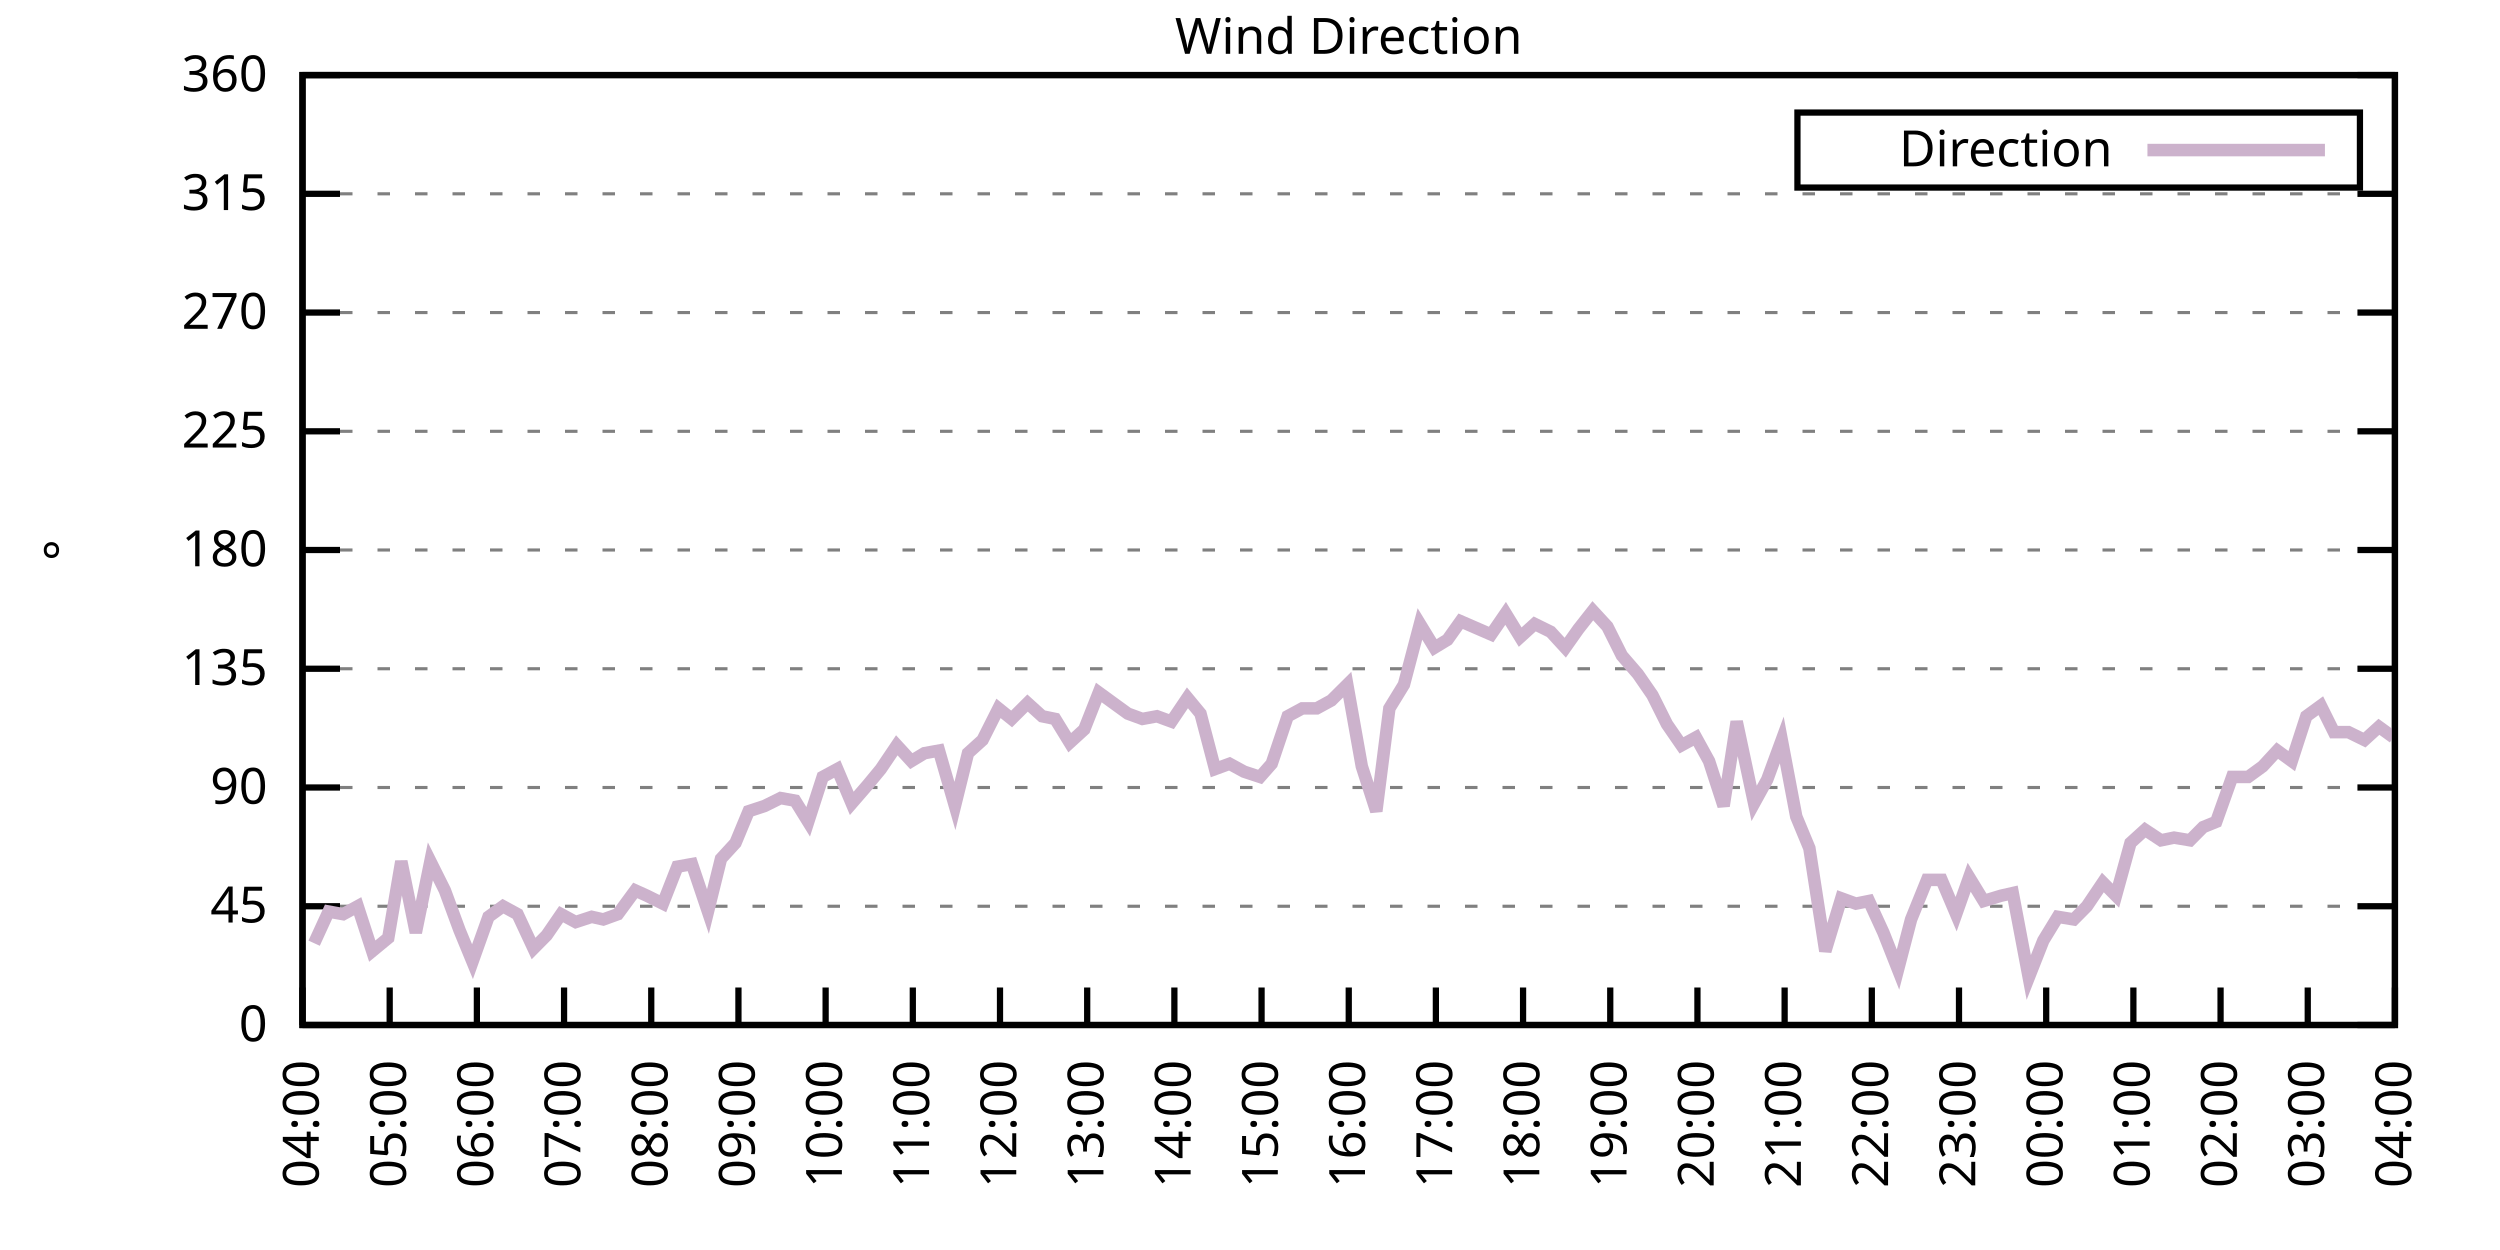
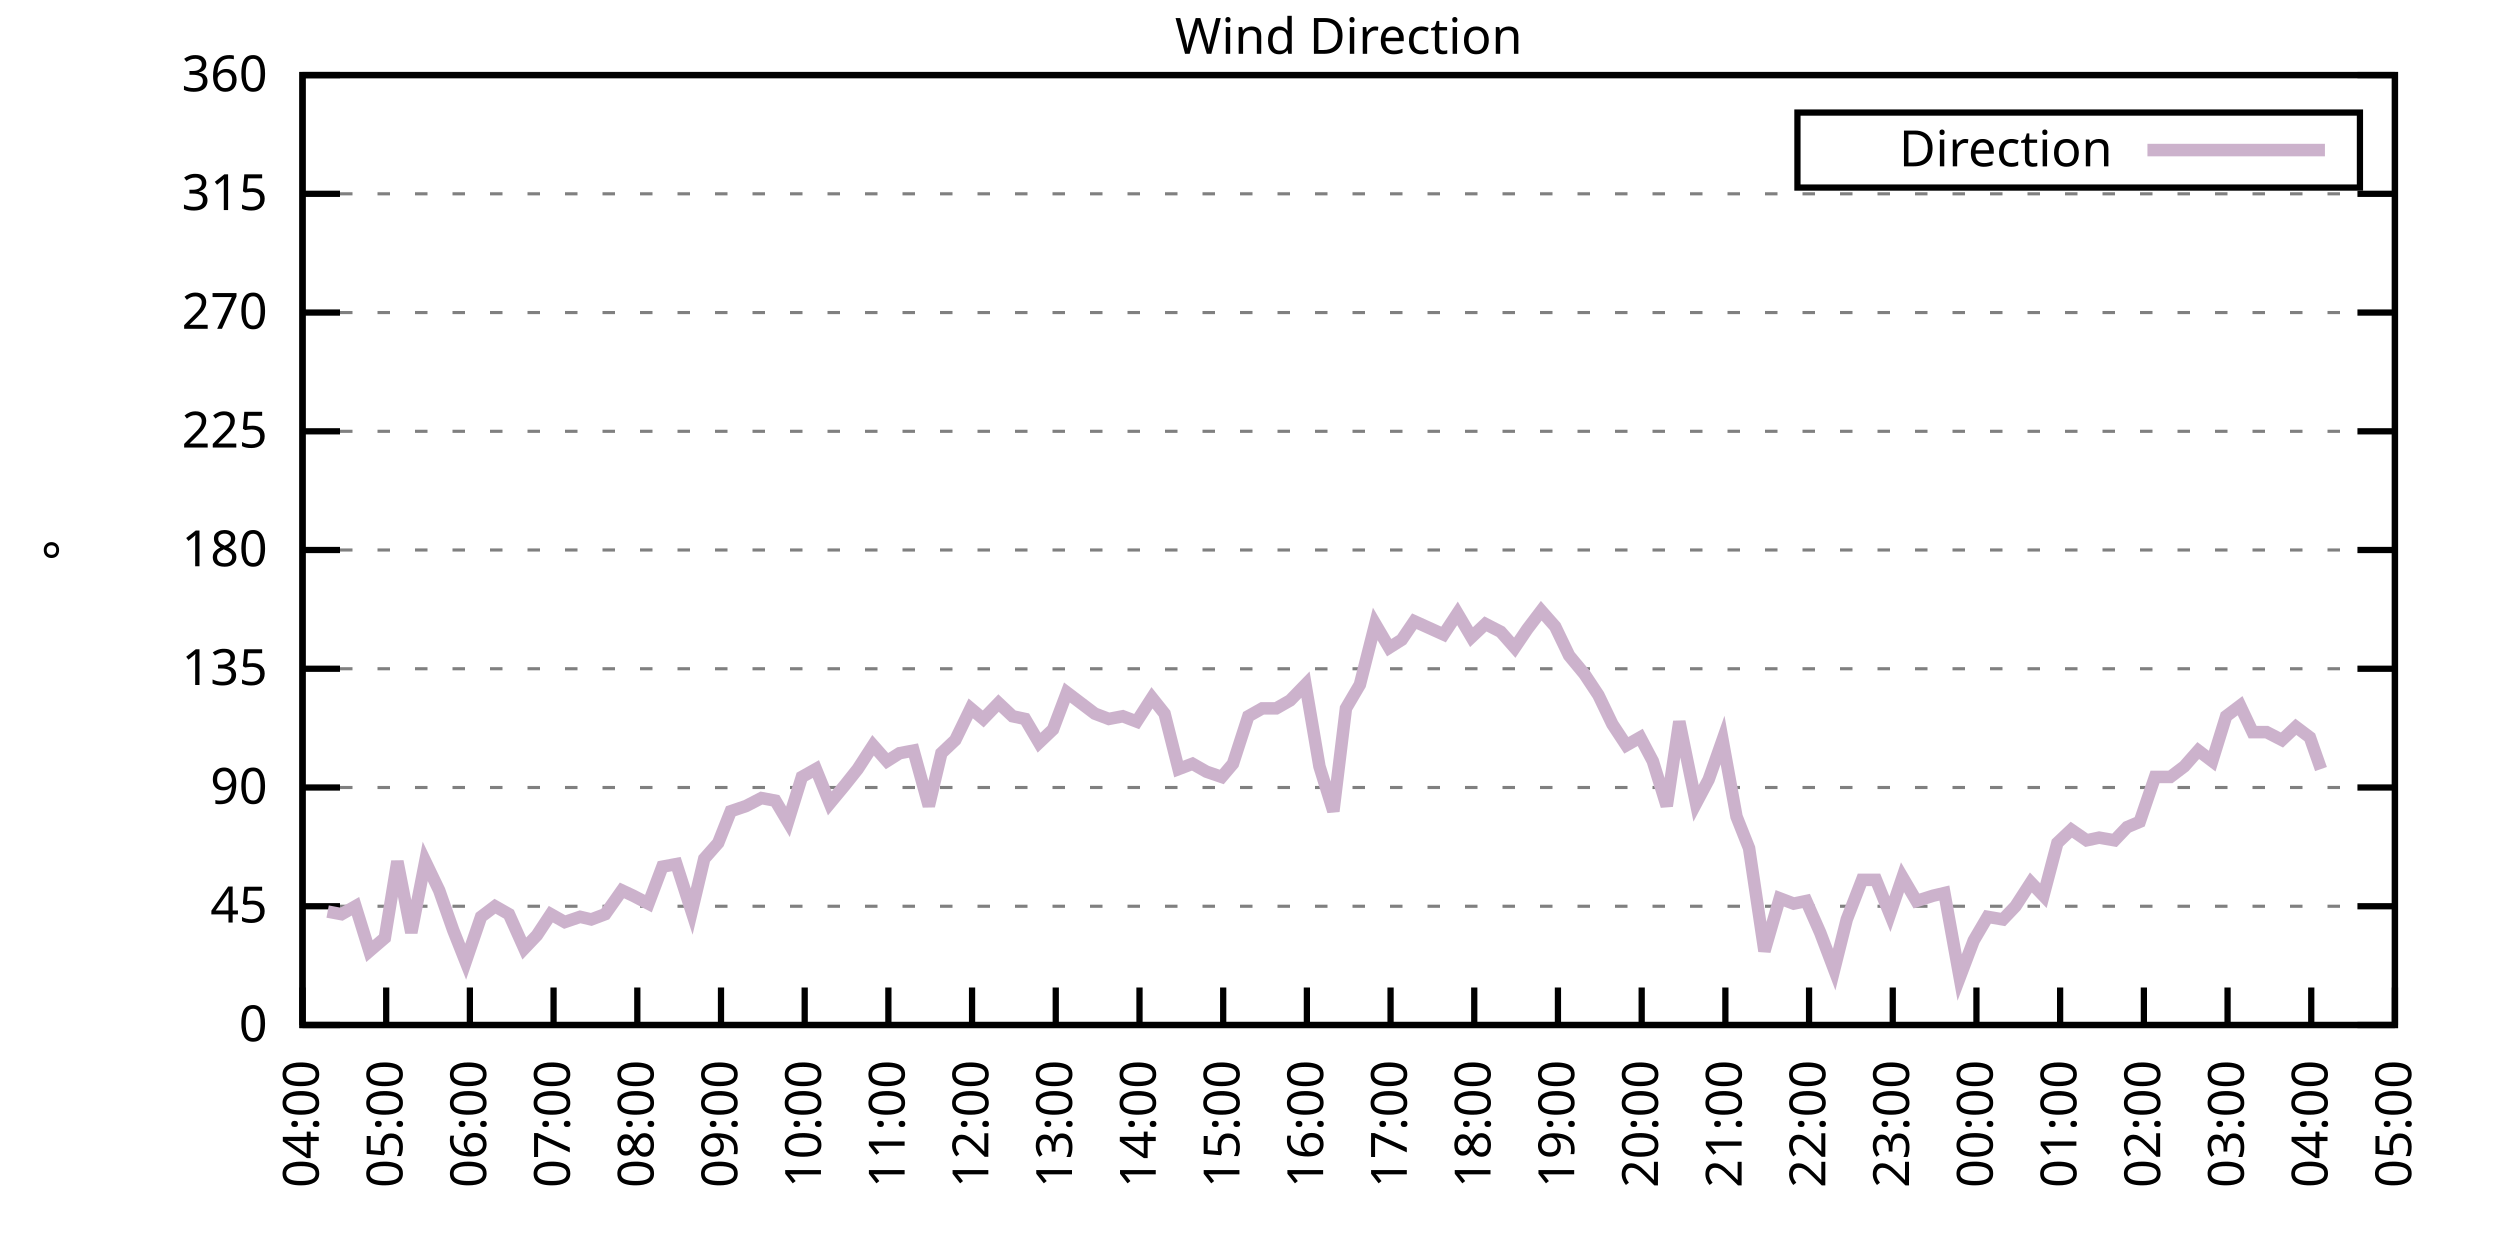
<svg xmlns="http://www.w3.org/2000/svg" xmlns:xlink="http://www.w3.org/1999/xlink" width="400" height="200" viewBox="0 0 400 200">
  <g id="gnuplot_canvas">
    <rect x="0" y="0" width="400" height="200" fill="none" />
    <defs>
      <circle id="gpDot" r="0.5" stroke-width="0.5" stroke="currentColor" />
      <path id="gpPt0" stroke-width="0.333" stroke="currentColor" d="M-1,0 h2 M0,-1 v2" />
      <path id="gpPt1" stroke-width="0.333" stroke="currentColor" d="M-1,-1 L1,1 M1,-1 L-1,1" />
      <path id="gpPt2" stroke-width="0.333" stroke="currentColor" d="M-1,0 L1,0 M0,-1 L0,1 M-1,-1 L1,1 M-1,1 L1,-1" />
      <rect id="gpPt3" stroke-width="0.333" stroke="currentColor" x="-1" y="-1" width="2" height="2" />
      <rect id="gpPt4" stroke-width="0.333" stroke="currentColor" fill="currentColor" x="-1" y="-1" width="2" height="2" />
      <circle id="gpPt5" stroke-width="0.333" stroke="currentColor" cx="0" cy="0" r="1" />
      <use xlink:href="#gpPt5" id="gpPt6" fill="currentColor" stroke="none" />
      <path id="gpPt7" stroke-width="0.333" stroke="currentColor" d="M0,-1.33 L-1.33,0.67 L1.33,0.67 z" />
      <use xlink:href="#gpPt7" id="gpPt8" fill="currentColor" stroke="none" />
      <use xlink:href="#gpPt7" id="gpPt9" stroke="currentColor" transform="rotate(180)" />
      <use xlink:href="#gpPt9" id="gpPt10" fill="currentColor" stroke="none" />
      <use xlink:href="#gpPt3" id="gpPt11" stroke="currentColor" transform="rotate(45)" />
      <use xlink:href="#gpPt11" id="gpPt12" fill="currentColor" stroke="none" />
      <path id="gpPt13" stroke-width="0.333" stroke="currentColor" d="M0,1.330 L1.265,0.411 L0.782,-1.067 L-0.782,-1.076 L-1.265,0.411 z" />
      <use xlink:href="#gpPt13" id="gpPt14" fill="currentColor" stroke="none" />
      <filter id="textbox" filterUnits="objectBoundingBox" x="0" y="0" height="1" width="1">
        <feFlood flood-color="white" flood-opacity="1" result="bgnd" />
        <feComposite in="SourceGraphic" in2="bgnd" operator="atop" />
      </filter>
      <filter id="greybox" filterUnits="objectBoundingBox" x="0" y="0" height="1" width="1">
        <feFlood flood-color="lightgrey" flood-opacity="1" result="grey" />
        <feComposite in="SourceGraphic" in2="grey" operator="atop" />
      </filter>
    </defs>
    <g fill="none" color="white" stroke="currentColor" stroke-width="1.00" stroke-linecap="butt" stroke-linejoin="miter">
</g>
    <g fill="none" color="black" stroke="currentColor" stroke-width="1.00" stroke-linecap="butt" stroke-linejoin="miter">
      <g stroke="none" shape-rendering="crispEdges">
        <polygon fill="rgb(255, 255, 255)" points="48.40,164.00 383.18,164.00 383.18,12.02 48.40,12.02 " />
      </g>
    </g>
    <g fill="none" color="black" stroke="currentColor" stroke-width="1.00" stroke-linecap="butt" stroke-linejoin="miter">
</g>
    <g fill="none" color="black" stroke="black" stroke-width="0.50" stroke-linecap="butt" stroke-linejoin="miter">
</g>
    <g fill="none" color="gray" stroke="currentColor" stroke-width="0.50" stroke-linecap="butt" stroke-linejoin="miter">
      <path stroke="gray" stroke-dasharray="2,4" class="gridline" d="M48.40,164.00 L383.19,164.00  " />
    </g>
    <g fill="none" color="gray" stroke="gray" stroke-width="1.00" stroke-linecap="butt" stroke-linejoin="miter">
</g>
    <g fill="none" color="black" stroke="currentColor" stroke-width="1.00" stroke-linecap="butt" stroke-linejoin="miter">
      <path stroke="black" d="M48.40,164.00 L54.40,164.00 M383.19,164.00 L377.19,164.00  " />
      <g transform="translate(42.80,166.60)" stroke="none" fill="black" font-family="Sans" font-size="8.00" text-anchor="end">
        <text>
          <tspan font-family="Sans"> 0</tspan>
        </text>
      </g>
    </g>
    <g fill="none" color="black" stroke="currentColor" stroke-width="1.00" stroke-linecap="butt" stroke-linejoin="miter">
</g>
    <g fill="none" color="black" stroke="black" stroke-width="0.50" stroke-linecap="butt" stroke-linejoin="miter">
</g>
    <g fill="none" color="gray" stroke="currentColor" stroke-width="0.50" stroke-linecap="butt" stroke-linejoin="miter">
      <path stroke="gray" stroke-dasharray="2,4" class="gridline" d="M48.40,145.00 L383.19,145.00  " />
    </g>
    <g fill="none" color="gray" stroke="gray" stroke-width="1.00" stroke-linecap="butt" stroke-linejoin="miter">
</g>
    <g fill="none" color="black" stroke="currentColor" stroke-width="1.00" stroke-linecap="butt" stroke-linejoin="miter">
      <path stroke="black" d="M48.40,145.00 L54.40,145.00 M383.19,145.00 L377.19,145.00  " />
      <g transform="translate(42.80,147.60)" stroke="none" fill="black" font-family="Sans" font-size="8.00" text-anchor="end">
        <text>
          <tspan font-family="Sans"> 45</tspan>
        </text>
      </g>
    </g>
    <g fill="none" color="black" stroke="currentColor" stroke-width="1.00" stroke-linecap="butt" stroke-linejoin="miter">
</g>
    <g fill="none" color="black" stroke="black" stroke-width="0.50" stroke-linecap="butt" stroke-linejoin="miter">
</g>
    <g fill="none" color="gray" stroke="currentColor" stroke-width="0.50" stroke-linecap="butt" stroke-linejoin="miter">
      <path stroke="gray" stroke-dasharray="2,4" class="gridline" d="M48.40,126.00 L383.19,126.00  " />
    </g>
    <g fill="none" color="gray" stroke="gray" stroke-width="1.00" stroke-linecap="butt" stroke-linejoin="miter">
</g>
    <g fill="none" color="black" stroke="currentColor" stroke-width="1.00" stroke-linecap="butt" stroke-linejoin="miter">
      <path stroke="black" d="M48.40,126.00 L54.40,126.00 M383.19,126.00 L377.19,126.00  " />
      <g transform="translate(42.80,128.60)" stroke="none" fill="black" font-family="Sans" font-size="8.00" text-anchor="end">
        <text>
          <tspan font-family="Sans"> 90</tspan>
        </text>
      </g>
    </g>
    <g fill="none" color="black" stroke="currentColor" stroke-width="1.00" stroke-linecap="butt" stroke-linejoin="miter">
</g>
    <g fill="none" color="black" stroke="black" stroke-width="0.50" stroke-linecap="butt" stroke-linejoin="miter">
</g>
    <g fill="none" color="gray" stroke="currentColor" stroke-width="0.50" stroke-linecap="butt" stroke-linejoin="miter">
      <path stroke="gray" stroke-dasharray="2,4" class="gridline" d="M48.40,107.00 L383.19,107.00  " />
    </g>
    <g fill="none" color="gray" stroke="gray" stroke-width="1.00" stroke-linecap="butt" stroke-linejoin="miter">
</g>
    <g fill="none" color="black" stroke="currentColor" stroke-width="1.00" stroke-linecap="butt" stroke-linejoin="miter">
      <path stroke="black" d="M48.40,107.00 L54.40,107.00 M383.19,107.00 L377.19,107.00  " />
      <g transform="translate(42.80,109.60)" stroke="none" fill="black" font-family="Sans" font-size="8.00" text-anchor="end">
        <text>
          <tspan font-family="Sans"> 135</tspan>
        </text>
      </g>
    </g>
    <g fill="none" color="black" stroke="currentColor" stroke-width="1.00" stroke-linecap="butt" stroke-linejoin="miter">
</g>
    <g fill="none" color="black" stroke="black" stroke-width="0.50" stroke-linecap="butt" stroke-linejoin="miter">
</g>
    <g fill="none" color="gray" stroke="currentColor" stroke-width="0.50" stroke-linecap="butt" stroke-linejoin="miter">
      <path stroke="gray" stroke-dasharray="2,4" class="gridline" d="M48.40,88.00 L383.19,88.00  " />
    </g>
    <g fill="none" color="gray" stroke="gray" stroke-width="1.00" stroke-linecap="butt" stroke-linejoin="miter">
</g>
    <g fill="none" color="black" stroke="currentColor" stroke-width="1.00" stroke-linecap="butt" stroke-linejoin="miter">
      <path stroke="black" d="M48.40,88.00 L54.40,88.00 M383.19,88.00 L377.19,88.00  " />
      <g transform="translate(42.80,90.60)" stroke="none" fill="black" font-family="Sans" font-size="8.00" text-anchor="end">
        <text>
          <tspan font-family="Sans"> 180</tspan>
        </text>
      </g>
    </g>
    <g fill="none" color="black" stroke="currentColor" stroke-width="1.00" stroke-linecap="butt" stroke-linejoin="miter">
</g>
    <g fill="none" color="black" stroke="black" stroke-width="0.50" stroke-linecap="butt" stroke-linejoin="miter">
</g>
    <g fill="none" color="gray" stroke="currentColor" stroke-width="0.50" stroke-linecap="butt" stroke-linejoin="miter">
      <path stroke="gray" stroke-dasharray="2,4" class="gridline" d="M48.40,69.01 L383.19,69.01  " />
    </g>
    <g fill="none" color="gray" stroke="gray" stroke-width="1.00" stroke-linecap="butt" stroke-linejoin="miter">
</g>
    <g fill="none" color="black" stroke="currentColor" stroke-width="1.00" stroke-linecap="butt" stroke-linejoin="miter">
      <path stroke="black" d="M48.40,69.01 L54.40,69.01 M383.19,69.01 L377.19,69.01  " />
      <g transform="translate(42.80,71.61)" stroke="none" fill="black" font-family="Sans" font-size="8.00" text-anchor="end">
        <text>
          <tspan font-family="Sans"> 225</tspan>
        </text>
      </g>
    </g>
    <g fill="none" color="black" stroke="currentColor" stroke-width="1.00" stroke-linecap="butt" stroke-linejoin="miter">
</g>
    <g fill="none" color="black" stroke="black" stroke-width="0.50" stroke-linecap="butt" stroke-linejoin="miter">
</g>
    <g fill="none" color="gray" stroke="currentColor" stroke-width="0.50" stroke-linecap="butt" stroke-linejoin="miter">
      <path stroke="gray" stroke-dasharray="2,4" class="gridline" d="M48.40,50.01 L383.19,50.01  " />
    </g>
    <g fill="none" color="gray" stroke="gray" stroke-width="1.00" stroke-linecap="butt" stroke-linejoin="miter">
</g>
    <g fill="none" color="black" stroke="currentColor" stroke-width="1.00" stroke-linecap="butt" stroke-linejoin="miter">
      <path stroke="black" d="M48.40,50.01 L54.40,50.01 M383.19,50.01 L377.19,50.01  " />
      <g transform="translate(42.80,52.61)" stroke="none" fill="black" font-family="Sans" font-size="8.00" text-anchor="end">
        <text>
          <tspan font-family="Sans"> 270</tspan>
        </text>
      </g>
    </g>
    <g fill="none" color="black" stroke="currentColor" stroke-width="1.00" stroke-linecap="butt" stroke-linejoin="miter">
</g>
    <g fill="none" color="black" stroke="black" stroke-width="0.50" stroke-linecap="butt" stroke-linejoin="miter">
</g>
    <g fill="none" color="gray" stroke="currentColor" stroke-width="0.50" stroke-linecap="butt" stroke-linejoin="miter">
      <path stroke="gray" stroke-dasharray="2,4" class="gridline" d="M48.40,31.01 L383.19,31.01  " />
    </g>
    <g fill="none" color="gray" stroke="gray" stroke-width="1.00" stroke-linecap="butt" stroke-linejoin="miter">
</g>
    <g fill="none" color="black" stroke="currentColor" stroke-width="1.00" stroke-linecap="butt" stroke-linejoin="miter">
      <path stroke="black" d="M48.40,31.01 L54.40,31.01 M383.19,31.01 L377.19,31.01  " />
      <g transform="translate(42.80,33.61)" stroke="none" fill="black" font-family="Sans" font-size="8.00" text-anchor="end">
        <text>
          <tspan font-family="Sans"> 315</tspan>
        </text>
      </g>
    </g>
    <g fill="none" color="black" stroke="currentColor" stroke-width="1.00" stroke-linecap="butt" stroke-linejoin="miter">
</g>
    <g fill="none" color="black" stroke="black" stroke-width="0.50" stroke-linecap="butt" stroke-linejoin="miter">
</g>
    <g fill="none" color="gray" stroke="currentColor" stroke-width="0.50" stroke-linecap="butt" stroke-linejoin="miter">
      <path stroke="gray" stroke-dasharray="2,4" class="gridline" d="M48.40,12.01 L383.19,12.01  " />
    </g>
    <g fill="none" color="gray" stroke="gray" stroke-width="1.00" stroke-linecap="butt" stroke-linejoin="miter">
</g>
    <g fill="none" color="black" stroke="currentColor" stroke-width="1.00" stroke-linecap="butt" stroke-linejoin="miter">
      <path stroke="black" d="M48.40,12.01 L54.40,12.01 M383.19,12.01 L377.19,12.01  " />
      <g transform="translate(42.80,14.61)" stroke="none" fill="black" font-family="Sans" font-size="8.00" text-anchor="end">
        <text>
          <tspan font-family="Sans"> 360</tspan>
        </text>
      </g>
    </g>
    <g fill="none" color="black" stroke="currentColor" stroke-width="1.00" stroke-linecap="butt" stroke-linejoin="miter">
      <path stroke="black" d="M48.40,164.00 L48.40,158.00  " />
      <g transform="translate(51.00,169.60) rotate(270.00)" stroke="none" fill="black" font-family="Sans" font-size="8.00" text-anchor="end">
        <text>
          <tspan font-family="Sans">04:00</tspan>
        </text>
      </g>
    </g>
    <g fill="none" color="black" stroke="currentColor" stroke-width="1.00" stroke-linecap="butt" stroke-linejoin="miter">
-       <path stroke="black" d="M62.35,164.00 L62.35,158.00  " />
-       <g transform="translate(64.95,169.60) rotate(270.00)" stroke="none" fill="black" font-family="Sans" font-size="8.00" text-anchor="end">
+       <path stroke="black" d="M61.79,164.00 L61.79,158.00  " />
+       <g transform="translate(64.39,169.60) rotate(270.00)" stroke="none" fill="black" font-family="Sans" font-size="8.00" text-anchor="end">
        <text>
          <tspan font-family="Sans">05:00</tspan>
        </text>
      </g>
    </g>
    <g fill="none" color="black" stroke="currentColor" stroke-width="1.00" stroke-linecap="butt" stroke-linejoin="miter">
-       <path stroke="black" d="M76.30,164.00 L76.30,158.00  " />
-       <g transform="translate(78.90,169.60) rotate(270.00)" stroke="none" fill="black" font-family="Sans" font-size="8.00" text-anchor="end">
+       <path stroke="black" d="M75.18,164.00 L75.18,158.00  " />
+       <g transform="translate(77.78,169.60) rotate(270.00)" stroke="none" fill="black" font-family="Sans" font-size="8.00" text-anchor="end">
        <text>
          <tspan font-family="Sans">06:00</tspan>
        </text>
      </g>
    </g>
    <g fill="none" color="black" stroke="currentColor" stroke-width="1.00" stroke-linecap="butt" stroke-linejoin="miter">
-       <path stroke="black" d="M90.25,164.00 L90.25,158.00  " />
-       <g transform="translate(92.85,169.60) rotate(270.00)" stroke="none" fill="black" font-family="Sans" font-size="8.00" text-anchor="end">
+       <path stroke="black" d="M88.57,164.00 L88.57,158.00  " />
+       <g transform="translate(91.17,169.60) rotate(270.00)" stroke="none" fill="black" font-family="Sans" font-size="8.00" text-anchor="end">
        <text>
          <tspan font-family="Sans">07:00</tspan>
        </text>
      </g>
    </g>
    <g fill="none" color="black" stroke="currentColor" stroke-width="1.00" stroke-linecap="butt" stroke-linejoin="miter">
-       <path stroke="black" d="M104.20,164.00 L104.20,158.00  " />
-       <g transform="translate(106.80,169.60) rotate(270.00)" stroke="none" fill="black" font-family="Sans" font-size="8.00" text-anchor="end">
+       <path stroke="black" d="M101.97,164.00 L101.97,158.00  " />
+       <g transform="translate(104.57,169.60) rotate(270.00)" stroke="none" fill="black" font-family="Sans" font-size="8.00" text-anchor="end">
        <text>
          <tspan font-family="Sans">08:00</tspan>
        </text>
      </g>
    </g>
    <g fill="none" color="black" stroke="currentColor" stroke-width="1.00" stroke-linecap="butt" stroke-linejoin="miter">
-       <path stroke="black" d="M118.15,164.00 L118.15,158.00  " />
-       <g transform="translate(120.75,169.60) rotate(270.00)" stroke="none" fill="black" font-family="Sans" font-size="8.00" text-anchor="end">
+       <path stroke="black" d="M115.36,164.00 L115.36,158.00  " />
+       <g transform="translate(117.96,169.60) rotate(270.00)" stroke="none" fill="black" font-family="Sans" font-size="8.00" text-anchor="end">
        <text>
          <tspan font-family="Sans">09:00</tspan>
        </text>
      </g>
    </g>
    <g fill="none" color="black" stroke="currentColor" stroke-width="1.00" stroke-linecap="butt" stroke-linejoin="miter">
-       <path stroke="black" d="M132.10,164.00 L132.10,158.00  " />
-       <g transform="translate(134.70,169.60) rotate(270.00)" stroke="none" fill="black" font-family="Sans" font-size="8.00" text-anchor="end">
+       <path stroke="black" d="M128.75,164.00 L128.75,158.00  " />
+       <g transform="translate(131.35,169.60) rotate(270.00)" stroke="none" fill="black" font-family="Sans" font-size="8.00" text-anchor="end">
        <text>
          <tspan font-family="Sans">10:00</tspan>
        </text>
      </g>
    </g>
    <g fill="none" color="black" stroke="currentColor" stroke-width="1.00" stroke-linecap="butt" stroke-linejoin="miter">
-       <path stroke="black" d="M146.05,164.00 L146.05,158.00  " />
-       <g transform="translate(148.65,169.60) rotate(270.00)" stroke="none" fill="black" font-family="Sans" font-size="8.00" text-anchor="end">
+       <path stroke="black" d="M142.14,164.00 L142.14,158.00  " />
+       <g transform="translate(144.74,169.60) rotate(270.00)" stroke="none" fill="black" font-family="Sans" font-size="8.00" text-anchor="end">
        <text>
          <tspan font-family="Sans">11:00</tspan>
        </text>
      </g>
    </g>
    <g fill="none" color="black" stroke="currentColor" stroke-width="1.00" stroke-linecap="butt" stroke-linejoin="miter">
-       <path stroke="black" d="M160.00,164.00 L160.00,158.00  " />
-       <g transform="translate(162.60,169.60) rotate(270.00)" stroke="none" fill="black" font-family="Sans" font-size="8.00" text-anchor="end">
+       <path stroke="black" d="M155.53,164.00 L155.53,158.00  " />
+       <g transform="translate(158.13,169.60) rotate(270.00)" stroke="none" fill="black" font-family="Sans" font-size="8.00" text-anchor="end">
        <text>
          <tspan font-family="Sans">12:00</tspan>
        </text>
      </g>
    </g>
    <g fill="none" color="black" stroke="currentColor" stroke-width="1.00" stroke-linecap="butt" stroke-linejoin="miter">
-       <path stroke="black" d="M173.95,164.00 L173.95,158.00  " />
-       <g transform="translate(176.55,169.60) rotate(270.00)" stroke="none" fill="black" font-family="Sans" font-size="8.00" text-anchor="end">
+       <path stroke="black" d="M168.92,164.00 L168.92,158.00  " />
+       <g transform="translate(171.52,169.60) rotate(270.00)" stroke="none" fill="black" font-family="Sans" font-size="8.00" text-anchor="end">
        <text>
          <tspan font-family="Sans">13:00</tspan>
        </text>
      </g>
    </g>
    <g fill="none" color="black" stroke="currentColor" stroke-width="1.00" stroke-linecap="butt" stroke-linejoin="miter">
-       <path stroke="black" d="M187.90,164.00 L187.90,158.00  " />
-       <g transform="translate(190.50,169.60) rotate(270.00)" stroke="none" fill="black" font-family="Sans" font-size="8.00" text-anchor="end">
+       <path stroke="black" d="M182.32,164.00 L182.32,158.00  " />
+       <g transform="translate(184.92,169.60) rotate(270.00)" stroke="none" fill="black" font-family="Sans" font-size="8.00" text-anchor="end">
        <text>
          <tspan font-family="Sans">14:00</tspan>
        </text>
      </g>
    </g>
    <g fill="none" color="black" stroke="currentColor" stroke-width="1.00" stroke-linecap="butt" stroke-linejoin="miter">
-       <path stroke="black" d="M201.85,164.00 L201.85,158.00  " />
-       <g transform="translate(204.45,169.60) rotate(270.00)" stroke="none" fill="black" font-family="Sans" font-size="8.00" text-anchor="end">
+       <path stroke="black" d="M195.71,164.00 L195.71,158.00  " />
+       <g transform="translate(198.31,169.60) rotate(270.00)" stroke="none" fill="black" font-family="Sans" font-size="8.00" text-anchor="end">
        <text>
          <tspan font-family="Sans">15:00</tspan>
        </text>
      </g>
    </g>
    <g fill="none" color="black" stroke="currentColor" stroke-width="1.00" stroke-linecap="butt" stroke-linejoin="miter">
-       <path stroke="black" d="M215.80,164.00 L215.80,158.00  " />
-       <g transform="translate(218.40,169.60) rotate(270.00)" stroke="none" fill="black" font-family="Sans" font-size="8.00" text-anchor="end">
+       <path stroke="black" d="M209.10,164.00 L209.10,158.00  " />
+       <g transform="translate(211.70,169.60) rotate(270.00)" stroke="none" fill="black" font-family="Sans" font-size="8.00" text-anchor="end">
        <text>
          <tspan font-family="Sans">16:00</tspan>
        </text>
      </g>
    </g>
    <g fill="none" color="black" stroke="currentColor" stroke-width="1.00" stroke-linecap="butt" stroke-linejoin="miter">
-       <path stroke="black" d="M229.74,164.00 L229.74,158.00  " />
-       <g transform="translate(232.34,169.60) rotate(270.00)" stroke="none" fill="black" font-family="Sans" font-size="8.00" text-anchor="end">
+       <path stroke="black" d="M222.49,164.00 L222.49,158.00  " />
+       <g transform="translate(225.09,169.60) rotate(270.00)" stroke="none" fill="black" font-family="Sans" font-size="8.00" text-anchor="end">
        <text>
          <tspan font-family="Sans">17:00</tspan>
        </text>
      </g>
    </g>
    <g fill="none" color="black" stroke="currentColor" stroke-width="1.00" stroke-linecap="butt" stroke-linejoin="miter">
-       <path stroke="black" d="M243.69,164.00 L243.69,158.00  " />
-       <g transform="translate(246.29,169.60) rotate(270.00)" stroke="none" fill="black" font-family="Sans" font-size="8.00" text-anchor="end">
+       <path stroke="black" d="M235.88,164.00 L235.88,158.00  " />
+       <g transform="translate(238.48,169.60) rotate(270.00)" stroke="none" fill="black" font-family="Sans" font-size="8.00" text-anchor="end">
        <text>
          <tspan font-family="Sans">18:00</tspan>
        </text>
      </g>
    </g>
    <g fill="none" color="black" stroke="currentColor" stroke-width="1.00" stroke-linecap="butt" stroke-linejoin="miter">
-       <path stroke="black" d="M257.64,164.00 L257.64,158.00  " />
-       <g transform="translate(260.24,169.60) rotate(270.00)" stroke="none" fill="black" font-family="Sans" font-size="8.00" text-anchor="end">
+       <path stroke="black" d="M249.27,164.00 L249.27,158.00  " />
+       <g transform="translate(251.87,169.60) rotate(270.00)" stroke="none" fill="black" font-family="Sans" font-size="8.00" text-anchor="end">
        <text>
          <tspan font-family="Sans">19:00</tspan>
        </text>
      </g>
    </g>
    <g fill="none" color="black" stroke="currentColor" stroke-width="1.00" stroke-linecap="butt" stroke-linejoin="miter">
-       <path stroke="black" d="M271.59,164.00 L271.59,158.00  " />
-       <g transform="translate(274.19,169.60) rotate(270.00)" stroke="none" fill="black" font-family="Sans" font-size="8.00" text-anchor="end">
+       <path stroke="black" d="M262.67,164.00 L262.67,158.00  " />
+       <g transform="translate(265.27,169.60) rotate(270.00)" stroke="none" fill="black" font-family="Sans" font-size="8.00" text-anchor="end">
        <text>
          <tspan font-family="Sans">20:00</tspan>
        </text>
      </g>
    </g>
    <g fill="none" color="black" stroke="currentColor" stroke-width="1.00" stroke-linecap="butt" stroke-linejoin="miter">
-       <path stroke="black" d="M285.54,164.00 L285.54,158.00  " />
-       <g transform="translate(288.14,169.60) rotate(270.00)" stroke="none" fill="black" font-family="Sans" font-size="8.00" text-anchor="end">
+       <path stroke="black" d="M276.06,164.00 L276.06,158.00  " />
+       <g transform="translate(278.66,169.60) rotate(270.00)" stroke="none" fill="black" font-family="Sans" font-size="8.00" text-anchor="end">
        <text>
          <tspan font-family="Sans">21:00</tspan>
        </text>
      </g>
    </g>
    <g fill="none" color="black" stroke="currentColor" stroke-width="1.00" stroke-linecap="butt" stroke-linejoin="miter">
-       <path stroke="black" d="M299.49,164.00 L299.49,158.00  " />
-       <g transform="translate(302.09,169.60) rotate(270.00)" stroke="none" fill="black" font-family="Sans" font-size="8.00" text-anchor="end">
+       <path stroke="black" d="M289.45,164.00 L289.45,158.00  " />
+       <g transform="translate(292.05,169.60) rotate(270.00)" stroke="none" fill="black" font-family="Sans" font-size="8.00" text-anchor="end">
        <text>
          <tspan font-family="Sans">22:00</tspan>
        </text>
      </g>
    </g>
    <g fill="none" color="black" stroke="currentColor" stroke-width="1.00" stroke-linecap="butt" stroke-linejoin="miter">
-       <path stroke="black" d="M313.44,164.00 L313.44,158.00  " />
-       <g transform="translate(316.04,169.60) rotate(270.00)" stroke="none" fill="black" font-family="Sans" font-size="8.00" text-anchor="end">
+       <path stroke="black" d="M302.84,164.00 L302.84,158.00  " />
+       <g transform="translate(305.44,169.60) rotate(270.00)" stroke="none" fill="black" font-family="Sans" font-size="8.00" text-anchor="end">
        <text>
          <tspan font-family="Sans">23:00</tspan>
        </text>
      </g>
    </g>
    <g fill="none" color="black" stroke="currentColor" stroke-width="1.00" stroke-linecap="butt" stroke-linejoin="miter">
-       <path stroke="black" d="M327.39,164.00 L327.39,158.00  " />
-       <g transform="translate(329.99,169.60) rotate(270.00)" stroke="none" fill="black" font-family="Sans" font-size="8.00" text-anchor="end">
+       <path stroke="black" d="M316.23,164.00 L316.23,158.00  " />
+       <g transform="translate(318.83,169.60) rotate(270.00)" stroke="none" fill="black" font-family="Sans" font-size="8.00" text-anchor="end">
        <text>
          <tspan font-family="Sans">00:00</tspan>
        </text>
      </g>
    </g>
    <g fill="none" color="black" stroke="currentColor" stroke-width="1.00" stroke-linecap="butt" stroke-linejoin="miter">
-       <path stroke="black" d="M341.34,164.00 L341.34,158.00  " />
-       <g transform="translate(343.94,169.60) rotate(270.00)" stroke="none" fill="black" font-family="Sans" font-size="8.00" text-anchor="end">
+       <path stroke="black" d="M329.62,164.00 L329.62,158.00  " />
+       <g transform="translate(332.22,169.60) rotate(270.00)" stroke="none" fill="black" font-family="Sans" font-size="8.00" text-anchor="end">
        <text>
          <tspan font-family="Sans">01:00</tspan>
        </text>
      </g>
    </g>
    <g fill="none" color="black" stroke="currentColor" stroke-width="1.00" stroke-linecap="butt" stroke-linejoin="miter">
-       <path stroke="black" d="M355.29,164.00 L355.29,158.00  " />
-       <g transform="translate(357.89,169.60) rotate(270.00)" stroke="none" fill="black" font-family="Sans" font-size="8.00" text-anchor="end">
+       <path stroke="black" d="M343.02,164.00 L343.02,158.00  " />
+       <g transform="translate(345.62,169.60) rotate(270.00)" stroke="none" fill="black" font-family="Sans" font-size="8.00" text-anchor="end">
        <text>
          <tspan font-family="Sans">02:00</tspan>
        </text>
      </g>
    </g>
    <g fill="none" color="black" stroke="currentColor" stroke-width="1.00" stroke-linecap="butt" stroke-linejoin="miter">
-       <path stroke="black" d="M369.24,164.00 L369.24,158.00  " />
-       <g transform="translate(371.84,169.60) rotate(270.00)" stroke="none" fill="black" font-family="Sans" font-size="8.00" text-anchor="end">
+       <path stroke="black" d="M356.41,164.00 L356.41,158.00  " />
+       <g transform="translate(359.01,169.60) rotate(270.00)" stroke="none" fill="black" font-family="Sans" font-size="8.00" text-anchor="end">
        <text>
          <tspan font-family="Sans">03:00</tspan>
+         </text>
+       </g>
+     </g>
+     <g fill="none" color="black" stroke="currentColor" stroke-width="1.00" stroke-linecap="butt" stroke-linejoin="miter">
+       <path stroke="black" d="M369.80,164.00 L369.80,158.00  " />
+       <g transform="translate(372.40,169.60) rotate(270.00)" stroke="none" fill="black" font-family="Sans" font-size="8.00" text-anchor="end">
+         <text>
+           <tspan font-family="Sans">04:00</tspan>
        </text>
      </g>
    </g>
    <g fill="none" color="black" stroke="currentColor" stroke-width="1.00" stroke-linecap="butt" stroke-linejoin="miter">
      <path stroke="black" d="M383.19,164.00 L383.19,158.00  " />
      <g transform="translate(385.79,169.60) rotate(270.00)" stroke="none" fill="black" font-family="Sans" font-size="8.00" text-anchor="end">
        <text>
-           <tspan font-family="Sans">04:00</tspan>
+           <tspan font-family="Sans">05:00</tspan>
        </text>
      </g>
    </g>
    <g fill="none" color="black" stroke="currentColor" stroke-width="1.00" stroke-linecap="butt" stroke-linejoin="miter">
</g>
    <g fill="none" color="black" stroke="currentColor" stroke-width="1.00" stroke-linecap="butt" stroke-linejoin="miter">
      <path stroke="black" d="M48.40,12.01 L48.40,164.00 L383.19,164.00 L383.19,12.01 L48.40,12.01 Z  " />
    </g>
    <g fill="none" color="black" stroke="currentColor" stroke-width="1.00" stroke-linecap="butt" stroke-linejoin="miter">
</g>
    <g fill="none" color="black" stroke="currentColor" stroke-width="1.00" stroke-linecap="butt" stroke-linejoin="miter">
      <path stroke="black" d="M287.59,30.01 L287.59,18.01 L377.59,18.01 L377.59,30.01 L287.59,30.01 Z  " />
    </g>
    <g id="Wind_direction_plot_1">
      <g fill="none" color="white" stroke="black" stroke-width="2.00" stroke-linecap="butt" stroke-linejoin="miter">
</g>
      <g fill="none" color="black" stroke="currentColor" stroke-width="2.00" stroke-linecap="butt" stroke-linejoin="miter">
        <g transform="translate(337.99,26.61)" stroke="none" fill="black" font-family="Sans" font-size="8.00" text-anchor="end">
          <text>
            <tspan font-family="Sans">Direction</tspan>
          </text>
        </g>
      </g>
      <g fill="none" color="black" stroke="currentColor" stroke-width="2.00" stroke-linecap="butt" stroke-linejoin="miter">
-         <path stroke="rgb(204, 178, 204)" d="M343.59,24.01 L371.99,24.01 M50.26,150.91 L52.58,145.85 L54.91,146.27 L57.23,145.00 L59.56,152.18 L62.12,150.07   L64.21,137.82 L66.53,149.22 L68.86,137.82 L71.18,142.47 L73.51,148.80 L75.60,153.87 L78.16,146.69 L80.48,145.00   L82.81,146.27 L85.37,151.76 L87.46,149.65 L89.78,146.27 L92.11,147.53 L94.67,146.69 L96.53,147.11 L98.85,146.27   L101.64,142.47 L103.50,143.31 L106.06,144.58 L108.38,138.67 L110.71,138.25 L113.27,145.85 L115.36,137.40 L117.68,134.87   L119.78,129.80 L122.33,128.96 L124.89,127.69 L127.22,128.11 L129.31,131.49 L131.63,124.31 L133.96,123.05 L136.28,128.54   L138.84,125.58 L140.93,123.05 L143.49,119.25 L145.81,121.78 L147.91,120.51 L150.23,120.09 L152.79,128.96 L154.88,120.51   L157.21,118.40 L159.76,113.34 L161.86,115.03 L164.41,112.49 L166.74,114.60 L168.83,115.03 L171.16,118.83 L173.48,116.71   L175.81,110.80 L178.13,112.49 L180.46,114.18 L182.78,115.03 L185.11,114.60 L187.43,115.45 L189.99,111.65 L192.08,114.18   L194.41,123.05 L196.73,122.20 L199.06,123.47 L201.61,124.31 L203.47,122.20 L206.03,114.60 L208.36,113.34 L210.68,113.34   L213.01,112.07 L215.56,109.54 L217.89,122.62 L220.21,129.80 L222.30,113.34 L224.63,109.54 L227.19,99.83 L229.51,103.63   L231.60,102.36 L233.70,99.40 L238.58,101.52 L240.90,98.14 L243.23,101.94 L245.55,99.83 L248.11,101.09 L250.44,103.63   L252.53,100.67 L254.85,97.72 L257.18,100.25 L259.50,104.89 L262.06,107.85 L264.39,111.23 L266.71,115.87 L269.04,119.25   L271.36,117.98 L273.45,121.78 L275.78,128.96 L277.87,115.45 L280.66,128.54 L282.75,124.74 L285.08,118.40 L287.40,130.65   L289.50,135.71 L292.05,152.18 L294.61,143.73 L296.94,144.58 L299.03,144.16 L301.35,149.22 L303.68,155.13 L305.77,147.11   L308.33,140.78 L310.65,140.78 L312.98,146.27 L315.07,140.36 L317.39,144.16 L320.18,143.31 L322.04,142.89 L324.60,156.40   L326.93,150.49 L329.25,146.69 L331.81,147.11 L333.90,145.00 L336.46,141.20 L338.55,143.31 L340.88,134.87 L343.20,132.76   L345.76,134.45 L347.85,134.02 L350.41,134.45 L352.50,132.34 L354.59,131.49 L357.15,124.31 L359.71,124.31 L362.03,122.62   L364.36,120.09 L366.68,121.78 L369.01,114.60 L371.33,112.91 L373.43,117.14 L375.75,117.14 L378.31,118.40 L380.63,116.29   L382.96,117.98  " />
+         <path stroke="rgb(204, 178, 204)" d="M343.59,24.01 L371.99,24.01 M52.42,145.85 L54.65,146.27 L56.88,145.00 L59.11,152.18 L61.57,150.07 L63.58,137.82   L65.81,149.22 L68.04,137.82 L70.27,142.47 L72.50,148.80 L74.51,153.87 L76.97,146.69 L79.20,145.00 L81.43,146.27   L83.89,151.76 L85.90,149.65 L88.13,146.27 L90.36,147.53 L92.82,146.69 L94.60,147.11 L96.83,146.27 L99.51,142.47   L101.30,143.31 L103.75,144.58 L105.98,138.67 L108.22,138.25 L110.67,145.85 L112.68,137.40 L114.91,134.87 L116.92,129.80   L119.38,128.96 L121.83,127.69 L124.06,128.11 L126.07,131.49 L128.30,124.31 L130.54,123.05 L132.77,128.54 L135.22,125.58   L137.23,123.05 L139.69,119.25 L141.92,121.78 L143.93,120.51 L146.16,120.09 L148.61,128.96 L150.62,120.51 L152.85,118.40   L155.31,113.34 L157.32,115.03 L159.77,112.49 L162.01,114.60 L164.01,115.03 L166.25,118.83 L168.48,116.71 L170.71,110.80   L172.94,112.49 L175.17,114.18 L177.41,115.03 L179.64,114.60 L181.87,115.45 L184.32,111.65 L186.33,114.18 L188.57,123.05   L190.80,122.20 L193.03,123.47 L195.48,124.31 L197.27,122.20 L199.73,114.60 L201.96,113.34 L204.19,113.34 L206.42,112.07   L208.88,109.54 L211.11,122.62 L213.34,129.80 L215.35,113.34 L217.58,109.54 L220.04,99.83 L222.27,103.63 L224.28,102.36   L226.29,99.40 L230.97,101.52 L233.20,98.14 L235.44,101.94 L237.67,99.83 L240.12,101.09 L242.36,103.63 L244.36,100.67   L246.60,97.72 L248.83,100.25 L251.06,104.89 L253.51,107.85 L255.75,111.23 L257.98,115.87 L260.21,119.25 L262.44,117.98   L264.45,121.78 L266.68,128.96 L268.69,115.45 L271.37,128.54 L273.38,124.74 L275.61,118.40 L277.84,130.65 L279.85,135.71   L282.31,152.18 L284.76,143.73 L286.99,144.58 L289.00,144.16 L291.23,149.22 L293.47,155.13 L295.48,147.11 L297.93,140.78   L300.16,140.78 L302.39,146.27 L304.40,140.36 L306.63,144.16 L309.31,143.31 L311.10,142.89 L313.55,156.40 L315.79,150.49   L318.02,146.69 L320.47,147.11 L322.48,145.00 L324.94,141.20 L326.95,143.31 L329.18,134.87 L331.41,132.76 L333.86,134.45   L335.87,134.02 L338.33,134.45 L340.34,132.34 L342.35,131.49 L344.80,124.31 L347.26,124.31 L349.49,122.62 L351.72,120.09   L353.95,121.78 L356.18,114.60 L358.42,112.91 L360.42,117.14 L362.66,117.14 L365.11,118.40 L367.34,116.29 L369.58,117.98   L371.36,123.05  " />
      </g>
    </g>
    <g fill="none" color="black" stroke="currentColor" stroke-width="2.00" stroke-linecap="butt" stroke-linejoin="miter">
</g>
    <g fill="none" color="black" stroke="black" stroke-width="1.00" stroke-linecap="butt" stroke-linejoin="miter">
</g>
    <g fill="none" color="black" stroke="currentColor" stroke-width="1.00" stroke-linecap="butt" stroke-linejoin="miter">
      <path stroke="black" d="M48.40,12.01 L48.40,164.00 L383.19,164.00 L383.19,12.01 L48.40,12.01 Z  " />
      <g transform="translate(12.80,88.01) rotate(270.00)" stroke="none" fill="black" font-family="Sans" font-size="8.00" text-anchor="middle">
        <text>
          <tspan font-family="Sans">°</tspan>
        </text>
      </g>
    </g>
    <g fill="none" color="black" stroke="currentColor" stroke-width="1.00" stroke-linecap="butt" stroke-linejoin="miter">
</g>
    <g fill="none" color="black" stroke="currentColor" stroke-width="1.00" stroke-linecap="butt" stroke-linejoin="miter">
      <g transform="translate(215.79,8.61)" stroke="none" fill="black" font-family="Sans" font-size="8.00" text-anchor="middle">
        <text>
          <tspan font-family="Sans">Wind Direction</tspan>
        </text>
      </g>
    </g>
    <g fill="none" color="black" stroke="currentColor" stroke-width="1.00" stroke-linecap="butt" stroke-linejoin="miter">
</g>
  </g>
</svg>
